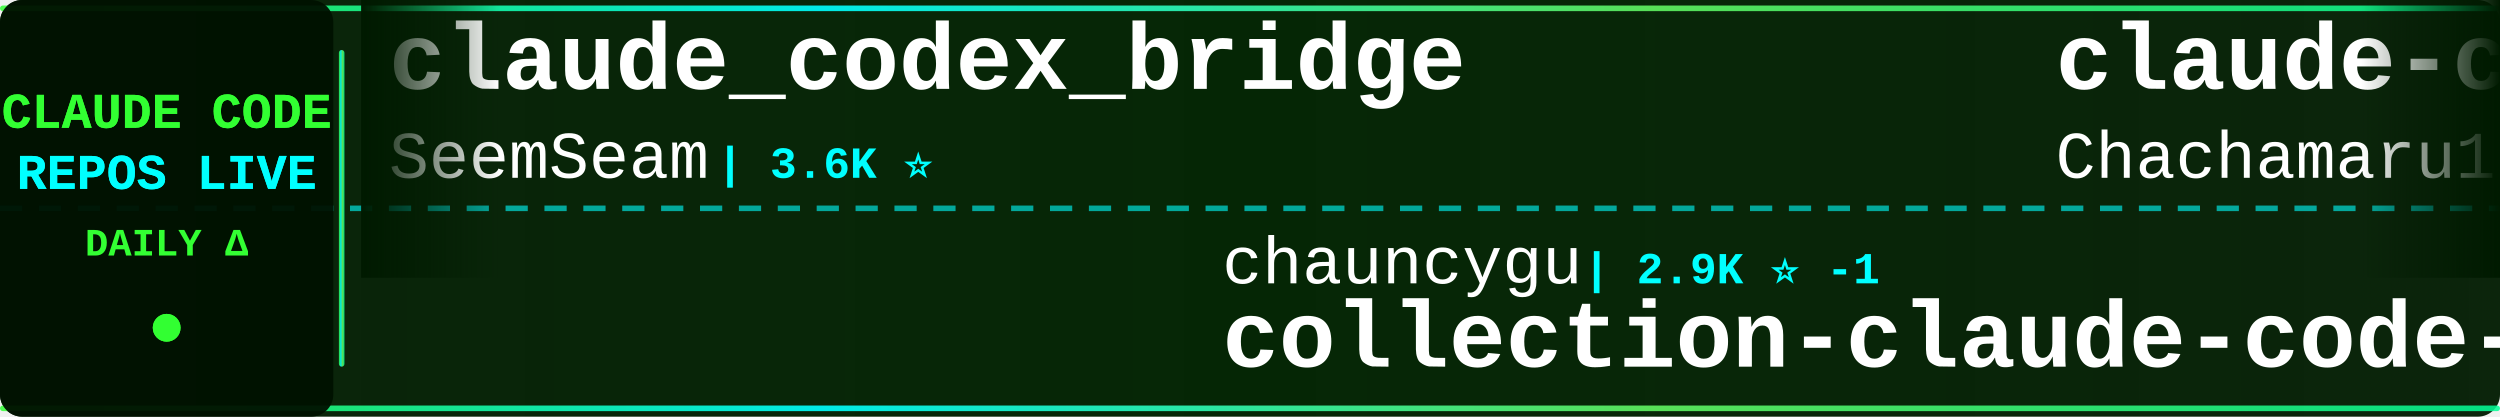
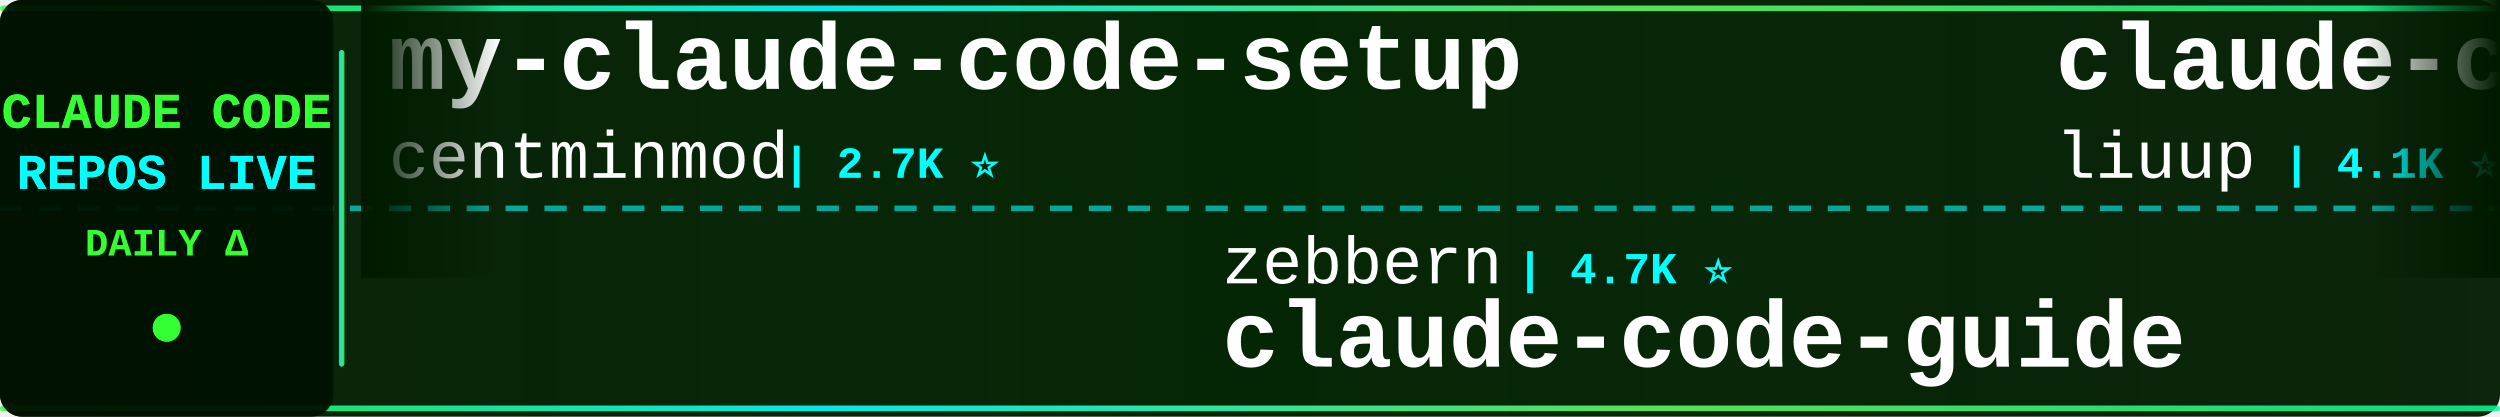
<svg xmlns="http://www.w3.org/2000/svg" width="900" height="150">
  <defs>
    <linearGradient id="tickerBg" x1="0%" y1="0%" x2="100%" y2="0%">
      <stop offset="0%" style="stop-color:#001a00;stop-opacity:0.95" />
      <stop offset="50%" style="stop-color:#002200;stop-opacity:0.98" />
      <stop offset="100%" style="stop-color:#001a00;stop-opacity:0.95" />
    </linearGradient>
    <linearGradient id="borderGrad" x1="0%" y1="0%" x2="100%" y2="0%">
      <stop offset="0%" style="stop-color:#33ff33;stop-opacity:0.85">
        <animate attributeName="stop-opacity" values="0.85;1;0.85" dur="2s" repeatCount="indefinite" />
      </stop>
      <stop offset="33%" style="stop-color:#00ffff;stop-opacity:0.9">
        <animate attributeName="stop-opacity" values="0.9;1;0.9" dur="2.2s" repeatCount="indefinite" />
      </stop>
      <stop offset="66%" style="stop-color:#66ff66;stop-opacity:0.85">
        <animate attributeName="stop-opacity" values="0.85;1;0.85" dur="1.8s" repeatCount="indefinite" />
      </stop>
      <stop offset="100%" style="stop-color:#00ff99;stop-opacity:0.85">
        <animate attributeName="stop-opacity" values="0.85;1;0.85" dur="2s" repeatCount="indefinite" />
      </stop>
    </linearGradient>
    <filter id="textGlow">
      <feGaussianBlur stdDeviation="0.1" result="coloredBlur" />
      <feMerge>
        <feMergeNode in="coloredBlur" />
        <feMergeNode in="SourceGraphic" />
      </feMerge>
    </filter>
    <filter id="metricGlow">
      <feGaussianBlur stdDeviation="0.2" result="coloredBlur" />
      <feMerge>
        <feMergeNode in="coloredBlur" />
        <feMergeNode in="SourceGraphic" />
      </feMerge>
    </filter>
    <linearGradient id="leftFade" x1="0%" y1="0%" x2="100%" y2="0%">
      <stop offset="0%" style="stop-color:#001a00;stop-opacity:1" />
      <stop offset="100%" style="stop-color:#001a00;stop-opacity:0" />
    </linearGradient>
    <linearGradient id="rightFade" x1="0%" y1="0%" x2="100%" y2="0%">
      <stop offset="0%" style="stop-color:#001a00;stop-opacity:0" />
      <stop offset="100%" style="stop-color:#001a00;stop-opacity:1" />
    </linearGradient>
  </defs>
  <rect width="900" height="150" fill="url(#tickerBg)" rx="8" />
  <rect x="0" y="2" width="900" height="2" fill="url(#borderGrad)" rx="1" />
  <rect x="0" y="146" width="900" height="2" fill="url(#borderGrad)" rx="1" />
  <line x1="0" y1="75" x2="900" y2="75" stroke="#00ffff" stroke-width="2" stroke-dasharray="8 6" opacity="0.6" />
  <rect x="0" y="0" width="120" height="150" fill="#001100" opacity="0.95" rx="8" />
  <text x="60" y="46" font-family="'Courier New', monospace" font-size="18" font-weight="bold" fill="#33ff33" text-anchor="middle" filter="url(#textGlow)">
    CLAUDE CODE
  </text>
  <text x="60" y="68" font-family="'Courier New', monospace" font-size="18" font-weight="bold" fill="#00ffff" text-anchor="middle" filter="url(#textGlow)">
    REPOS LIVE
  </text>
  <text x="60" y="92" font-family="'Courier New', monospace" font-size="14" font-weight="bold" fill="#33ff33" text-anchor="middle">
    DAILY Δ
  </text>
  <circle cx="60" cy="118" r="5" fill="#33ff33" filter="url(#metricGlow)">
    <animate attributeName="r" values="4;6;4" dur="1.5s" repeatCount="indefinite" />
    <animate attributeName="opacity" values="0.6;1;0.6" dur="1.5s" repeatCount="indefinite" />
  </circle>
  <rect x="122" y="18" width="2" height="114" fill="url(#borderGrad)" rx="1" />
  <clipPath id="tickerClip">
    <rect x="130" y="0" width="770" height="150" />
  </clipPath>
  <g clip-path="url(#tickerClip)">
    <g id="tickerItems">
      <animateTransform attributeName="transform" attributeType="XML" type="translate" from="0 0" to="-3000 0" dur="54s" repeatCount="indefinite" />
      <g transform="translate(0, 0)">
-         <text x="140" y="32" font-family="'Courier New', monospace" font-size="34" font-weight="bold" fill="#ffffff">claude_codex_bridge</text>
-         <text x="140" y="64" font-family="'Courier New', monospace" font-size="24" font-weight="normal" fill="#ffffff" opacity="1.0">SeemSeam</text>
-         <text x="258" y="64" font-family="'Courier New', monospace" font-size="16" font-weight="bold" fill="#00ffff"> | 3.6K ⭐</text>
+         <text x="140" y="32" font-family="'Courier New', monospace" font-size="34" font-weight="bold" fill="#ffffff">my-claude-code-setup</text>
+         <text x="140" y="64" font-family="'Courier New', monospace" font-size="24" font-weight="normal" fill="#ffffff" opacity="1.0">centminmod</text>
+         <text x="282" y="64" font-family="'Courier New', monospace" font-size="16" font-weight="bold" fill="#00ffff"> | 2.7K ⭐</text>
      </g>
      <g transform="translate(300, 0)">
-         <text x="140" y="102" font-family="'Courier New', monospace" font-size="24" font-weight="normal" fill="#ffffff" opacity="1.0">chauncygu</text>
-         <text x="270" y="102" font-family="'Courier New', monospace" font-size="16" font-weight="bold" fill="#00ffff"> | 2.9K ⭐ -1</text>
-         <text x="140" y="132" font-family="'Courier New', monospace" font-size="34" font-weight="bold" fill="#ffffff">collection-claude-code-s...</text>
+         <text x="140" y="102" font-family="'Courier New', monospace" font-size="24" font-weight="normal" fill="#ffffff" opacity="1.0">zebbern</text>
+         <text x="246" y="102" font-family="'Courier New', monospace" font-size="16" font-weight="bold" fill="#00ffff"> | 4.7K ⭐</text>
+         <text x="140" y="132" font-family="'Courier New', monospace" font-size="34" font-weight="bold" fill="#ffffff">claude-code-guide</text>
      </g>
      <g transform="translate(600, 0)">
-         <text x="140" y="32" font-family="'Courier New', monospace" font-size="34" font-weight="bold" fill="#ffffff">claude-code-harness</text>
-         <text x="140" y="64" font-family="'Courier New', monospace" font-size="24" font-weight="normal" fill="#ffffff" opacity="1.0">Chachamaru127</text>
-         <text x="318" y="64" font-family="'Courier New', monospace" font-size="16" font-weight="bold" fill="#00ffff"> | 3.2K ⭐</text>
+         <text x="140" y="32" font-family="'Courier New', monospace" font-size="34" font-weight="bold" fill="#ffffff">claude-code-analysis</text>
+         <text x="140" y="64" font-family="'Courier New', monospace" font-size="24" font-weight="normal" fill="#ffffff" opacity="1.0">liuup</text>
+         <text x="222" y="64" font-family="'Courier New', monospace" font-size="16" font-weight="bold" fill="#00ffff"> | 4.1K ⭐</text>
      </g>
      <g transform="translate(900, 0)">
-         <text x="140" y="102" font-family="'Courier New', monospace" font-size="24" font-weight="normal" fill="#ffffff" opacity="1.0">Windy3f3f3f3f</text>
-         <text x="318" y="102" font-family="'Courier New', monospace" font-size="16" font-weight="bold" fill="#00ffff"> | 3.8K ⭐</text>
-         <text x="140" y="132" font-family="'Courier New', monospace" font-size="34" font-weight="bold" fill="#ffffff">how-claude-code-works</text>
+         <text x="140" y="102" font-family="'Courier New', monospace" font-size="24" font-weight="normal" fill="#ffffff" opacity="1.0">andrew-kramer-inno</text>
+         <text x="378" y="102" font-family="'Courier New', monospace" font-size="16" font-weight="bold" fill="#00ffff"> | 597 ⭐</text>
+         <text x="140" y="132" font-family="'Courier New', monospace" font-size="34" font-weight="bold" fill="#ffffff">claude-code-source-build</text>
      </g>
      <g transform="translate(1200, 0)">
-         <text x="140" y="32" font-family="'Courier New', monospace" font-size="34" font-weight="bold" fill="#ffffff">claude-code-showcase</text>
-         <text x="140" y="64" font-family="'Courier New', monospace" font-size="24" font-weight="normal" fill="#ffffff" opacity="1.0">ChrisWiles</text>
-         <text x="282" y="64" font-family="'Courier New', monospace" font-size="16" font-weight="bold" fill="#00ffff"> | 6.1K ⭐ +1</text>
+         <text x="140" y="32" font-family="'Courier New', monospace" font-size="34" font-weight="bold" fill="#ffffff">claude-code-from-source</text>
+         <text x="140" y="64" font-family="'Courier New', monospace" font-size="24" font-weight="normal" fill="#ffffff" opacity="1.0">alejandrobalderas</text>
+         <text x="366" y="64" font-family="'Courier New', monospace" font-size="16" font-weight="bold" fill="#00ffff"> | 3.0K ⭐</text>
      </g>
      <g transform="translate(1500, 0)">
        <text x="140" y="102" font-family="'Courier New', monospace" font-size="24" font-weight="normal" fill="#ffffff" opacity="1.0">rohitg00</text>
        <text x="258" y="102" font-family="'Courier New', monospace" font-size="16" font-weight="bold" fill="#00ffff"> | 2.8K ⭐</text>
        <text x="140" y="132" font-family="'Courier New', monospace" font-size="34" font-weight="bold" fill="#ffffff">awesome-claude-code-tool...</text>
      </g>
      <g transform="translate(1800, 0)">
-         <text x="140" y="32" font-family="'Courier New', monospace" font-size="34" font-weight="bold" fill="#ffffff">edmunds-claude-code</text>
-         <text x="140" y="64" font-family="'Courier New', monospace" font-size="24" font-weight="normal" fill="#ffffff" opacity="1.0">edmund-io</text>
-         <text x="270" y="64" font-family="'Courier New', monospace" font-size="16" font-weight="bold" fill="#00ffff"> | 1.5K ⭐</text>
+         <text x="140" y="32" font-family="'Courier New', monospace" font-size="34" font-weight="bold" fill="#ffffff">claude-code-spec-workflo...</text>
+         <text x="140" y="64" font-family="'Courier New', monospace" font-size="24" font-weight="normal" fill="#ffffff" opacity="1.0">Pimzino</text>
+         <text x="246" y="64" font-family="'Courier New', monospace" font-size="16" font-weight="bold" fill="#00ffff"> | 3.9K ⭐</text>
      </g>
      <g transform="translate(2100, 0)">
-         <text x="140" y="102" font-family="'Courier New', monospace" font-size="24" font-weight="normal" fill="#ffffff" opacity="1.0">ding113</text>
-         <text x="246" y="102" font-family="'Courier New', monospace" font-size="16" font-weight="bold" fill="#00ffff"> | 3.4K ⭐</text>
-         <text x="140" y="132" font-family="'Courier New', monospace" font-size="34" font-weight="bold" fill="#ffffff">claude-code-hub</text>
+         <text x="140" y="102" font-family="'Courier New', monospace" font-size="24" font-weight="normal" fill="#ffffff" opacity="1.0">1rgs</text>
+         <text x="210" y="102" font-family="'Courier New', monospace" font-size="16" font-weight="bold" fill="#00ffff"> | 3.8K ⭐ +1</text>
+         <text x="140" y="132" font-family="'Courier New', monospace" font-size="34" font-weight="bold" fill="#ffffff">claude-code-proxy</text>
      </g>
      <g transform="translate(2400, 0)">
-         <text x="140" y="32" font-family="'Courier New', monospace" font-size="34" font-weight="bold" fill="#ffffff">claude-code-templates</text>
-         <text x="140" y="64" font-family="'Courier New', monospace" font-size="24" font-weight="normal" fill="#ffffff" opacity="1.0">davila7</text>
-         <text x="246" y="64" font-family="'Courier New', monospace" font-size="16" font-weight="bold" fill="#00ffff"> | 33.9K ⭐ +9</text>
+         <text x="140" y="32" font-family="'Courier New', monospace" font-size="34" font-weight="bold" fill="#ffffff">awesome-claude-code</text>
+         <text x="140" y="64" font-family="'Courier New', monospace" font-size="24" font-weight="normal" fill="#ffffff" opacity="1.0">jqueryscript</text>
+         <text x="306" y="64" font-family="'Courier New', monospace" font-size="16" font-weight="bold" fill="#00ffff"> | 553 ⭐</text>
      </g>
      <g transform="translate(2700, 0)">
-         <text x="140" y="102" font-family="'Courier New', monospace" font-size="24" font-weight="normal" fill="#ffffff" opacity="1.0">disler</text>
-         <text x="234" y="102" font-family="'Courier New', monospace" font-size="16" font-weight="bold" fill="#00ffff"> | 4.0K ⭐</text>
-         <text x="140" y="132" font-family="'Courier New', monospace" font-size="34" font-weight="bold" fill="#ffffff">claude-code-hooks-master...</text>
+         <text x="140" y="102" font-family="'Courier New', monospace" font-size="24" font-weight="normal" fill="#ffffff" opacity="1.0">Donchitos</text>
+         <text x="270" y="102" font-family="'Courier New', monospace" font-size="16" font-weight="bold" fill="#00ffff"> | 39.9K ⭐ +19</text>
+         <text x="140" y="132" font-family="'Courier New', monospace" font-size="34" font-weight="bold" fill="#ffffff">Claude-Code-Game-Studios</text>
      </g>
      <g transform="translate(3000, 0)">
-         <text x="140" y="32" font-family="'Courier New', monospace" font-size="34" font-weight="bold" fill="#ffffff">claude_codex_bridge</text>
-         <text x="140" y="64" font-family="'Courier New', monospace" font-size="24" font-weight="normal" fill="#ffffff" opacity="1.0">SeemSeam</text>
-         <text x="258" y="64" font-family="'Courier New', monospace" font-size="16" font-weight="bold" fill="#00ffff"> | 3.6K ⭐</text>
+         <text x="140" y="32" font-family="'Courier New', monospace" font-size="34" font-weight="bold" fill="#ffffff">my-claude-code-setup</text>
+         <text x="140" y="64" font-family="'Courier New', monospace" font-size="24" font-weight="normal" fill="#ffffff" opacity="1.0">centminmod</text>
+         <text x="282" y="64" font-family="'Courier New', monospace" font-size="16" font-weight="bold" fill="#00ffff"> | 2.7K ⭐</text>
      </g>
      <g transform="translate(3300, 0)">
-         <text x="140" y="102" font-family="'Courier New', monospace" font-size="24" font-weight="normal" fill="#ffffff" opacity="1.0">chauncygu</text>
-         <text x="270" y="102" font-family="'Courier New', monospace" font-size="16" font-weight="bold" fill="#00ffff"> | 2.9K ⭐ -1</text>
-         <text x="140" y="132" font-family="'Courier New', monospace" font-size="34" font-weight="bold" fill="#ffffff">collection-claude-code-s...</text>
+         <text x="140" y="102" font-family="'Courier New', monospace" font-size="24" font-weight="normal" fill="#ffffff" opacity="1.0">zebbern</text>
+         <text x="246" y="102" font-family="'Courier New', monospace" font-size="16" font-weight="bold" fill="#00ffff"> | 4.7K ⭐</text>
+         <text x="140" y="132" font-family="'Courier New', monospace" font-size="34" font-weight="bold" fill="#ffffff">claude-code-guide</text>
      </g>
      <g transform="translate(3600, 0)">
-         <text x="140" y="32" font-family="'Courier New', monospace" font-size="34" font-weight="bold" fill="#ffffff">claude-code-harness</text>
-         <text x="140" y="64" font-family="'Courier New', monospace" font-size="24" font-weight="normal" fill="#ffffff" opacity="1.0">Chachamaru127</text>
-         <text x="318" y="64" font-family="'Courier New', monospace" font-size="16" font-weight="bold" fill="#00ffff"> | 3.2K ⭐</text>
+         <text x="140" y="32" font-family="'Courier New', monospace" font-size="34" font-weight="bold" fill="#ffffff">claude-code-analysis</text>
+         <text x="140" y="64" font-family="'Courier New', monospace" font-size="24" font-weight="normal" fill="#ffffff" opacity="1.0">liuup</text>
+         <text x="222" y="64" font-family="'Courier New', monospace" font-size="16" font-weight="bold" fill="#00ffff"> | 4.1K ⭐</text>
      </g>
      <g transform="translate(3900, 0)">
-         <text x="140" y="102" font-family="'Courier New', monospace" font-size="24" font-weight="normal" fill="#ffffff" opacity="1.0">Windy3f3f3f3f</text>
-         <text x="318" y="102" font-family="'Courier New', monospace" font-size="16" font-weight="bold" fill="#00ffff"> | 3.8K ⭐</text>
-         <text x="140" y="132" font-family="'Courier New', monospace" font-size="34" font-weight="bold" fill="#ffffff">how-claude-code-works</text>
+         <text x="140" y="102" font-family="'Courier New', monospace" font-size="24" font-weight="normal" fill="#ffffff" opacity="1.0">andrew-kramer-inno</text>
+         <text x="378" y="102" font-family="'Courier New', monospace" font-size="16" font-weight="bold" fill="#00ffff"> | 597 ⭐</text>
+         <text x="140" y="132" font-family="'Courier New', monospace" font-size="34" font-weight="bold" fill="#ffffff">claude-code-source-build</text>
      </g>
    </g>
  </g>
  <rect x="130" y="0" width="50" height="100" fill="url(#leftFade)" />
  <rect x="850" y="0" width="50" height="100" fill="url(#rightFade)" />
</svg>
